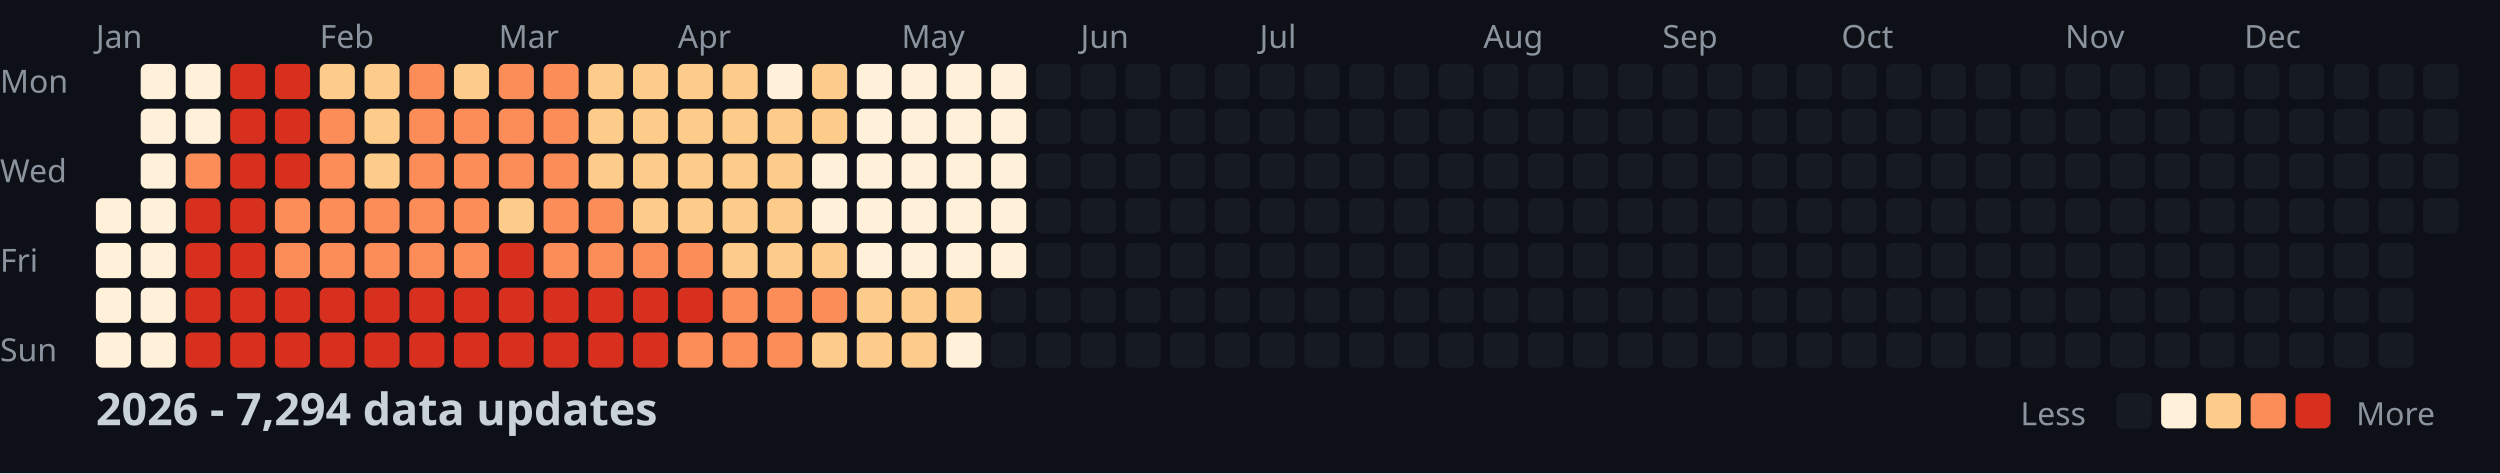
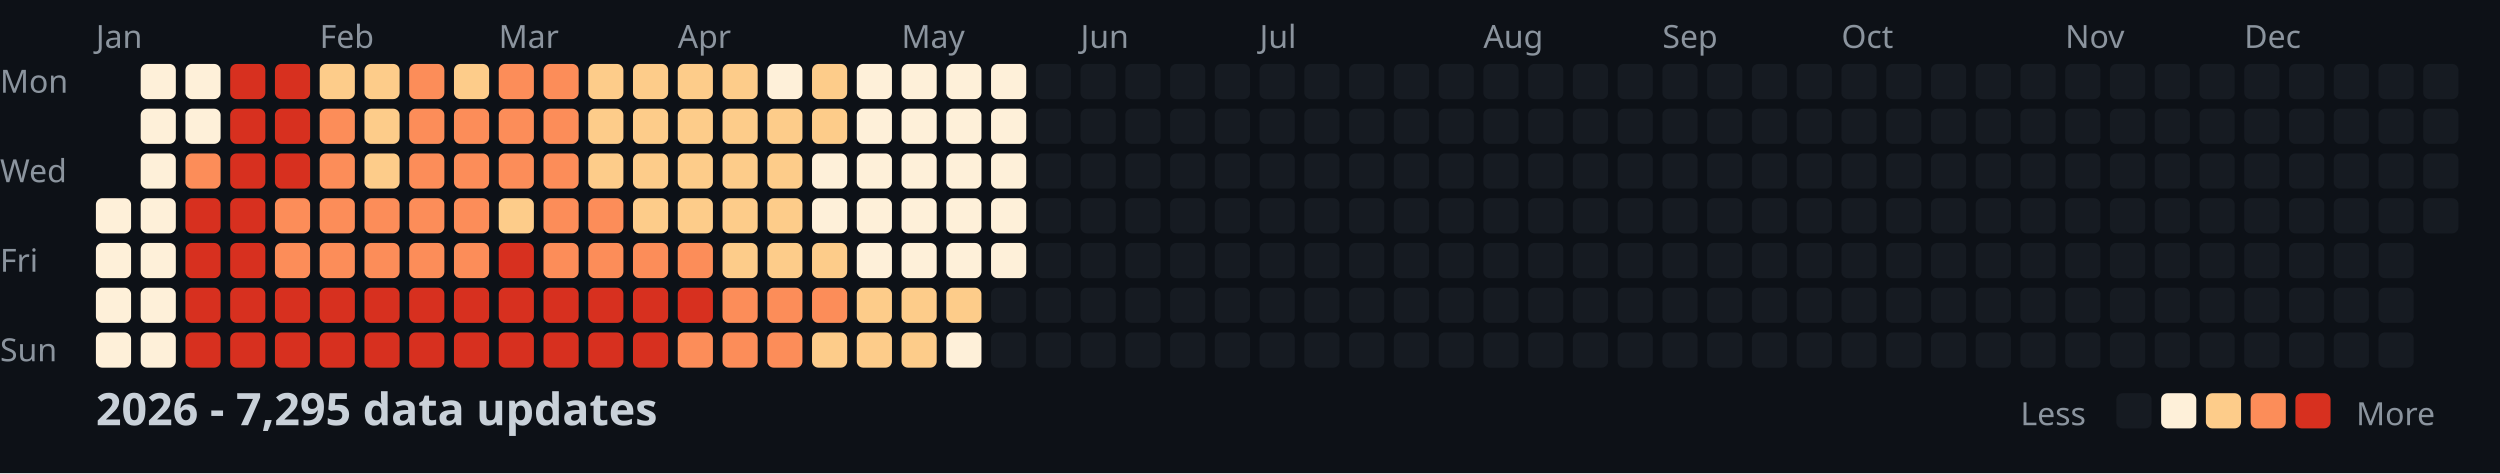
<svg xmlns="http://www.w3.org/2000/svg" width="782" height="148">
  <style>
    .month { font: 10px sans-serif; fill: #8b949e; }
    .day { font: 10px sans-serif; fill: #8b949e; }
    .title { font: bold 14px sans-serif; fill: #c9d1d9; }
    .legend { font: 10px sans-serif; fill: #8b949e; }
  </style>
  <rect width="100%" height="100%" fill="#0d1117" />
  <text x="0" y="29" class="day">Mon</text>
  <text x="0" y="57" class="day">Wed</text>
  <text x="0" y="85" class="day">Fri</text>
  <text x="0" y="113" class="day">Sun</text>
  <text x="30" y="15" class="month">Jan</text>
  <text x="100" y="15" class="month">Feb</text>
  <text x="156" y="15" class="month">Mar</text>
  <text x="212" y="15" class="month">Apr</text>
  <text x="282" y="15" class="month">May</text>
  <text x="338" y="15" class="month">Jun</text>
  <text x="394" y="15" class="month">Jul</text>
  <text x="464" y="15" class="month">Aug</text>
  <text x="520" y="15" class="month">Sep</text>
  <text x="576" y="15" class="month">Oct</text>
  <text x="646" y="15" class="month">Nov</text>
  <text x="702" y="15" class="month">Dec</text>
  <rect x="30" y="62" width="11" height="11" fill="#fef0d9" rx="2" />
  <rect x="30" y="76" width="11" height="11" fill="#fef0d9" rx="2" />
  <rect x="30" y="90" width="11" height="11" fill="#fef0d9" rx="2" />
  <rect x="30" y="104" width="11" height="11" fill="#fef0d9" rx="2" />
  <rect x="44" y="20" width="11" height="11" fill="#fef0d9" rx="2" />
  <rect x="44" y="34" width="11" height="11" fill="#fef0d9" rx="2" />
  <rect x="44" y="48" width="11" height="11" fill="#fef0d9" rx="2" />
  <rect x="44" y="62" width="11" height="11" fill="#fef0d9" rx="2" />
  <rect x="44" y="76" width="11" height="11" fill="#fef0d9" rx="2" />
  <rect x="44" y="90" width="11" height="11" fill="#fef0d9" rx="2" />
  <rect x="44" y="104" width="11" height="11" fill="#fef0d9" rx="2" />
  <rect x="58" y="20" width="11" height="11" fill="#fef0d9" rx="2" />
  <rect x="58" y="34" width="11" height="11" fill="#fef0d9" rx="2" />
  <rect x="58" y="48" width="11" height="11" fill="#fc8d59" rx="2" />
  <rect x="58" y="62" width="11" height="11" fill="#d7301f" rx="2" />
  <rect x="58" y="76" width="11" height="11" fill="#d7301f" rx="2" />
  <rect x="58" y="90" width="11" height="11" fill="#d7301f" rx="2" />
  <rect x="58" y="104" width="11" height="11" fill="#d7301f" rx="2" />
  <rect x="72" y="20" width="11" height="11" fill="#d7301f" rx="2" />
  <rect x="72" y="34" width="11" height="11" fill="#d7301f" rx="2" />
  <rect x="72" y="48" width="11" height="11" fill="#d7301f" rx="2" />
  <rect x="72" y="62" width="11" height="11" fill="#d7301f" rx="2" />
  <rect x="72" y="76" width="11" height="11" fill="#d7301f" rx="2" />
  <rect x="72" y="90" width="11" height="11" fill="#d7301f" rx="2" />
  <rect x="72" y="104" width="11" height="11" fill="#d7301f" rx="2" />
  <rect x="86" y="20" width="11" height="11" fill="#d7301f" rx="2" />
  <rect x="86" y="34" width="11" height="11" fill="#d7301f" rx="2" />
  <rect x="86" y="48" width="11" height="11" fill="#d7301f" rx="2" />
  <rect x="86" y="62" width="11" height="11" fill="#fc8d59" rx="2" />
  <rect x="86" y="76" width="11" height="11" fill="#fc8d59" rx="2" />
  <rect x="86" y="90" width="11" height="11" fill="#d7301f" rx="2" />
  <rect x="86" y="104" width="11" height="11" fill="#d7301f" rx="2" />
  <rect x="100" y="20" width="11" height="11" fill="#fdcc8a" rx="2" />
  <rect x="100" y="34" width="11" height="11" fill="#fc8d59" rx="2" />
  <rect x="100" y="48" width="11" height="11" fill="#fc8d59" rx="2" />
  <rect x="100" y="62" width="11" height="11" fill="#fc8d59" rx="2" />
  <rect x="100" y="76" width="11" height="11" fill="#fc8d59" rx="2" />
  <rect x="100" y="90" width="11" height="11" fill="#d7301f" rx="2" />
  <rect x="100" y="104" width="11" height="11" fill="#d7301f" rx="2" />
  <rect x="114" y="20" width="11" height="11" fill="#fdcc8a" rx="2" />
  <rect x="114" y="34" width="11" height="11" fill="#fdcc8a" rx="2" />
  <rect x="114" y="48" width="11" height="11" fill="#fdcc8a" rx="2" />
  <rect x="114" y="62" width="11" height="11" fill="#fc8d59" rx="2" />
  <rect x="114" y="76" width="11" height="11" fill="#fc8d59" rx="2" />
  <rect x="114" y="90" width="11" height="11" fill="#d7301f" rx="2" />
  <rect x="114" y="104" width="11" height="11" fill="#d7301f" rx="2" />
  <rect x="128" y="20" width="11" height="11" fill="#fc8d59" rx="2" />
  <rect x="128" y="34" width="11" height="11" fill="#fc8d59" rx="2" />
  <rect x="128" y="48" width="11" height="11" fill="#fc8d59" rx="2" />
  <rect x="128" y="62" width="11" height="11" fill="#fc8d59" rx="2" />
  <rect x="128" y="76" width="11" height="11" fill="#fc8d59" rx="2" />
  <rect x="128" y="90" width="11" height="11" fill="#d7301f" rx="2" />
  <rect x="128" y="104" width="11" height="11" fill="#d7301f" rx="2" />
  <rect x="142" y="20" width="11" height="11" fill="#fdcc8a" rx="2" />
  <rect x="142" y="34" width="11" height="11" fill="#fc8d59" rx="2" />
  <rect x="142" y="48" width="11" height="11" fill="#fc8d59" rx="2" />
  <rect x="142" y="62" width="11" height="11" fill="#fc8d59" rx="2" />
  <rect x="142" y="76" width="11" height="11" fill="#fc8d59" rx="2" />
  <rect x="142" y="90" width="11" height="11" fill="#d7301f" rx="2" />
  <rect x="142" y="104" width="11" height="11" fill="#d7301f" rx="2" />
  <rect x="156" y="20" width="11" height="11" fill="#fc8d59" rx="2" />
  <rect x="156" y="34" width="11" height="11" fill="#fc8d59" rx="2" />
  <rect x="156" y="48" width="11" height="11" fill="#fc8d59" rx="2" />
  <rect x="156" y="62" width="11" height="11" fill="#fdcc8a" rx="2" />
  <rect x="156" y="76" width="11" height="11" fill="#d7301f" rx="2" />
  <rect x="156" y="90" width="11" height="11" fill="#d7301f" rx="2" />
  <rect x="156" y="104" width="11" height="11" fill="#d7301f" rx="2" />
  <rect x="170" y="20" width="11" height="11" fill="#fc8d59" rx="2" />
  <rect x="170" y="34" width="11" height="11" fill="#fc8d59" rx="2" />
  <rect x="170" y="48" width="11" height="11" fill="#fc8d59" rx="2" />
  <rect x="170" y="62" width="11" height="11" fill="#fc8d59" rx="2" />
  <rect x="170" y="76" width="11" height="11" fill="#fc8d59" rx="2" />
  <rect x="170" y="90" width="11" height="11" fill="#d7301f" rx="2" />
  <rect x="170" y="104" width="11" height="11" fill="#d7301f" rx="2" />
  <rect x="184" y="20" width="11" height="11" fill="#fdcc8a" rx="2" />
  <rect x="184" y="34" width="11" height="11" fill="#fdcc8a" rx="2" />
  <rect x="184" y="48" width="11" height="11" fill="#fdcc8a" rx="2" />
  <rect x="184" y="62" width="11" height="11" fill="#fc8d59" rx="2" />
  <rect x="184" y="76" width="11" height="11" fill="#fc8d59" rx="2" />
  <rect x="184" y="90" width="11" height="11" fill="#d7301f" rx="2" />
  <rect x="184" y="104" width="11" height="11" fill="#d7301f" rx="2" />
  <rect x="198" y="20" width="11" height="11" fill="#fdcc8a" rx="2" />
  <rect x="198" y="34" width="11" height="11" fill="#fdcc8a" rx="2" />
  <rect x="198" y="48" width="11" height="11" fill="#fdcc8a" rx="2" />
  <rect x="198" y="62" width="11" height="11" fill="#fdcc8a" rx="2" />
  <rect x="198" y="76" width="11" height="11" fill="#fc8d59" rx="2" />
  <rect x="198" y="90" width="11" height="11" fill="#d7301f" rx="2" />
  <rect x="198" y="104" width="11" height="11" fill="#d7301f" rx="2" />
  <rect x="212" y="20" width="11" height="11" fill="#fdcc8a" rx="2" />
  <rect x="212" y="34" width="11" height="11" fill="#fdcc8a" rx="2" />
  <rect x="212" y="48" width="11" height="11" fill="#fdcc8a" rx="2" />
  <rect x="212" y="62" width="11" height="11" fill="#fdcc8a" rx="2" />
  <rect x="212" y="76" width="11" height="11" fill="#fc8d59" rx="2" />
  <rect x="212" y="90" width="11" height="11" fill="#d7301f" rx="2" />
  <rect x="212" y="104" width="11" height="11" fill="#fc8d59" rx="2" />
  <rect x="226" y="20" width="11" height="11" fill="#fdcc8a" rx="2" />
  <rect x="226" y="34" width="11" height="11" fill="#fdcc8a" rx="2" />
  <rect x="226" y="48" width="11" height="11" fill="#fdcc8a" rx="2" />
  <rect x="226" y="62" width="11" height="11" fill="#fdcc8a" rx="2" />
  <rect x="226" y="76" width="11" height="11" fill="#fdcc8a" rx="2" />
  <rect x="226" y="90" width="11" height="11" fill="#fc8d59" rx="2" />
  <rect x="226" y="104" width="11" height="11" fill="#fc8d59" rx="2" />
  <rect x="240" y="20" width="11" height="11" fill="#fef0d9" rx="2" />
  <rect x="240" y="34" width="11" height="11" fill="#fdcc8a" rx="2" />
  <rect x="240" y="48" width="11" height="11" fill="#fdcc8a" rx="2" />
  <rect x="240" y="62" width="11" height="11" fill="#fdcc8a" rx="2" />
  <rect x="240" y="76" width="11" height="11" fill="#fdcc8a" rx="2" />
  <rect x="240" y="90" width="11" height="11" fill="#fc8d59" rx="2" />
  <rect x="240" y="104" width="11" height="11" fill="#fc8d59" rx="2" />
  <rect x="254" y="20" width="11" height="11" fill="#fdcc8a" rx="2" />
  <rect x="254" y="34" width="11" height="11" fill="#fdcc8a" rx="2" />
  <rect x="254" y="48" width="11" height="11" fill="#fef0d9" rx="2" />
  <rect x="254" y="62" width="11" height="11" fill="#fef0d9" rx="2" />
  <rect x="254" y="76" width="11" height="11" fill="#fdcc8a" rx="2" />
  <rect x="254" y="90" width="11" height="11" fill="#fc8d59" rx="2" />
  <rect x="254" y="104" width="11" height="11" fill="#fdcc8a" rx="2" />
  <rect x="268" y="20" width="11" height="11" fill="#fef0d9" rx="2" />
  <rect x="268" y="34" width="11" height="11" fill="#fef0d9" rx="2" />
  <rect x="268" y="48" width="11" height="11" fill="#fef0d9" rx="2" />
  <rect x="268" y="62" width="11" height="11" fill="#fef0d9" rx="2" />
  <rect x="268" y="76" width="11" height="11" fill="#fef0d9" rx="2" />
  <rect x="268" y="90" width="11" height="11" fill="#fdcc8a" rx="2" />
  <rect x="268" y="104" width="11" height="11" fill="#fdcc8a" rx="2" />
  <rect x="282" y="20" width="11" height="11" fill="#fef0d9" rx="2" />
  <rect x="282" y="34" width="11" height="11" fill="#fef0d9" rx="2" />
  <rect x="282" y="48" width="11" height="11" fill="#fef0d9" rx="2" />
  <rect x="282" y="62" width="11" height="11" fill="#fef0d9" rx="2" />
  <rect x="282" y="76" width="11" height="11" fill="#fef0d9" rx="2" />
  <rect x="282" y="90" width="11" height="11" fill="#fdcc8a" rx="2" />
  <rect x="282" y="104" width="11" height="11" fill="#fdcc8a" rx="2" />
  <rect x="296" y="20" width="11" height="11" fill="#fef0d9" rx="2" />
  <rect x="296" y="34" width="11" height="11" fill="#fef0d9" rx="2" />
  <rect x="296" y="48" width="11" height="11" fill="#fef0d9" rx="2" />
  <rect x="296" y="62" width="11" height="11" fill="#fef0d9" rx="2" />
  <rect x="296" y="76" width="11" height="11" fill="#fef0d9" rx="2" />
  <rect x="296" y="90" width="11" height="11" fill="#fdcc8a" rx="2" />
  <rect x="296" y="104" width="11" height="11" fill="#fef0d9" rx="2" />
  <rect x="310" y="20" width="11" height="11" fill="#fef0d9" rx="2" />
  <rect x="310" y="34" width="11" height="11" fill="#fef0d9" rx="2" />
  <rect x="310" y="48" width="11" height="11" fill="#fef0d9" rx="2" />
  <rect x="310" y="62" width="11" height="11" fill="#fef0d9" rx="2" />
  <rect x="310" y="76" width="11" height="11" fill="#fef0d9" rx="2" />
  <rect x="310" y="90" width="11" height="11" fill="#161b22" rx="2" />
  <rect x="310" y="104" width="11" height="11" fill="#161b22" rx="2" />
  <rect x="324" y="20" width="11" height="11" fill="#161b22" rx="2" />
  <rect x="324" y="34" width="11" height="11" fill="#161b22" rx="2" />
  <rect x="324" y="48" width="11" height="11" fill="#161b22" rx="2" />
  <rect x="324" y="62" width="11" height="11" fill="#161b22" rx="2" />
  <rect x="324" y="76" width="11" height="11" fill="#161b22" rx="2" />
  <rect x="324" y="90" width="11" height="11" fill="#161b22" rx="2" />
  <rect x="324" y="104" width="11" height="11" fill="#161b22" rx="2" />
  <rect x="338" y="20" width="11" height="11" fill="#161b22" rx="2" />
  <rect x="338" y="34" width="11" height="11" fill="#161b22" rx="2" />
  <rect x="338" y="48" width="11" height="11" fill="#161b22" rx="2" />
  <rect x="338" y="62" width="11" height="11" fill="#161b22" rx="2" />
  <rect x="338" y="76" width="11" height="11" fill="#161b22" rx="2" />
  <rect x="338" y="90" width="11" height="11" fill="#161b22" rx="2" />
  <rect x="338" y="104" width="11" height="11" fill="#161b22" rx="2" />
  <rect x="352" y="20" width="11" height="11" fill="#161b22" rx="2" />
  <rect x="352" y="34" width="11" height="11" fill="#161b22" rx="2" />
  <rect x="352" y="48" width="11" height="11" fill="#161b22" rx="2" />
  <rect x="352" y="62" width="11" height="11" fill="#161b22" rx="2" />
  <rect x="352" y="76" width="11" height="11" fill="#161b22" rx="2" />
  <rect x="352" y="90" width="11" height="11" fill="#161b22" rx="2" />
  <rect x="352" y="104" width="11" height="11" fill="#161b22" rx="2" />
  <rect x="366" y="20" width="11" height="11" fill="#161b22" rx="2" />
  <rect x="366" y="34" width="11" height="11" fill="#161b22" rx="2" />
  <rect x="366" y="48" width="11" height="11" fill="#161b22" rx="2" />
  <rect x="366" y="62" width="11" height="11" fill="#161b22" rx="2" />
  <rect x="366" y="76" width="11" height="11" fill="#161b22" rx="2" />
  <rect x="366" y="90" width="11" height="11" fill="#161b22" rx="2" />
  <rect x="366" y="104" width="11" height="11" fill="#161b22" rx="2" />
  <rect x="380" y="20" width="11" height="11" fill="#161b22" rx="2" />
  <rect x="380" y="34" width="11" height="11" fill="#161b22" rx="2" />
  <rect x="380" y="48" width="11" height="11" fill="#161b22" rx="2" />
  <rect x="380" y="62" width="11" height="11" fill="#161b22" rx="2" />
  <rect x="380" y="76" width="11" height="11" fill="#161b22" rx="2" />
  <rect x="380" y="90" width="11" height="11" fill="#161b22" rx="2" />
  <rect x="380" y="104" width="11" height="11" fill="#161b22" rx="2" />
  <rect x="394" y="20" width="11" height="11" fill="#161b22" rx="2" />
  <rect x="394" y="34" width="11" height="11" fill="#161b22" rx="2" />
  <rect x="394" y="48" width="11" height="11" fill="#161b22" rx="2" />
  <rect x="394" y="62" width="11" height="11" fill="#161b22" rx="2" />
  <rect x="394" y="76" width="11" height="11" fill="#161b22" rx="2" />
  <rect x="394" y="90" width="11" height="11" fill="#161b22" rx="2" />
  <rect x="394" y="104" width="11" height="11" fill="#161b22" rx="2" />
  <rect x="408" y="20" width="11" height="11" fill="#161b22" rx="2" />
  <rect x="408" y="34" width="11" height="11" fill="#161b22" rx="2" />
  <rect x="408" y="48" width="11" height="11" fill="#161b22" rx="2" />
  <rect x="408" y="62" width="11" height="11" fill="#161b22" rx="2" />
  <rect x="408" y="76" width="11" height="11" fill="#161b22" rx="2" />
  <rect x="408" y="90" width="11" height="11" fill="#161b22" rx="2" />
  <rect x="408" y="104" width="11" height="11" fill="#161b22" rx="2" />
  <rect x="422" y="20" width="11" height="11" fill="#161b22" rx="2" />
  <rect x="422" y="34" width="11" height="11" fill="#161b22" rx="2" />
  <rect x="422" y="48" width="11" height="11" fill="#161b22" rx="2" />
  <rect x="422" y="62" width="11" height="11" fill="#161b22" rx="2" />
  <rect x="422" y="76" width="11" height="11" fill="#161b22" rx="2" />
  <rect x="422" y="90" width="11" height="11" fill="#161b22" rx="2" />
  <rect x="422" y="104" width="11" height="11" fill="#161b22" rx="2" />
  <rect x="436" y="20" width="11" height="11" fill="#161b22" rx="2" />
  <rect x="436" y="34" width="11" height="11" fill="#161b22" rx="2" />
  <rect x="436" y="48" width="11" height="11" fill="#161b22" rx="2" />
  <rect x="436" y="62" width="11" height="11" fill="#161b22" rx="2" />
  <rect x="436" y="76" width="11" height="11" fill="#161b22" rx="2" />
  <rect x="436" y="90" width="11" height="11" fill="#161b22" rx="2" />
  <rect x="436" y="104" width="11" height="11" fill="#161b22" rx="2" />
  <rect x="450" y="20" width="11" height="11" fill="#161b22" rx="2" />
  <rect x="450" y="34" width="11" height="11" fill="#161b22" rx="2" />
  <rect x="450" y="48" width="11" height="11" fill="#161b22" rx="2" />
  <rect x="450" y="62" width="11" height="11" fill="#161b22" rx="2" />
  <rect x="450" y="76" width="11" height="11" fill="#161b22" rx="2" />
  <rect x="450" y="90" width="11" height="11" fill="#161b22" rx="2" />
  <rect x="450" y="104" width="11" height="11" fill="#161b22" rx="2" />
  <rect x="464" y="20" width="11" height="11" fill="#161b22" rx="2" />
  <rect x="464" y="34" width="11" height="11" fill="#161b22" rx="2" />
  <rect x="464" y="48" width="11" height="11" fill="#161b22" rx="2" />
  <rect x="464" y="62" width="11" height="11" fill="#161b22" rx="2" />
  <rect x="464" y="76" width="11" height="11" fill="#161b22" rx="2" />
  <rect x="464" y="90" width="11" height="11" fill="#161b22" rx="2" />
  <rect x="464" y="104" width="11" height="11" fill="#161b22" rx="2" />
  <rect x="478" y="20" width="11" height="11" fill="#161b22" rx="2" />
  <rect x="478" y="34" width="11" height="11" fill="#161b22" rx="2" />
  <rect x="478" y="48" width="11" height="11" fill="#161b22" rx="2" />
  <rect x="478" y="62" width="11" height="11" fill="#161b22" rx="2" />
  <rect x="478" y="76" width="11" height="11" fill="#161b22" rx="2" />
  <rect x="478" y="90" width="11" height="11" fill="#161b22" rx="2" />
  <rect x="478" y="104" width="11" height="11" fill="#161b22" rx="2" />
  <rect x="492" y="20" width="11" height="11" fill="#161b22" rx="2" />
  <rect x="492" y="34" width="11" height="11" fill="#161b22" rx="2" />
  <rect x="492" y="48" width="11" height="11" fill="#161b22" rx="2" />
  <rect x="492" y="62" width="11" height="11" fill="#161b22" rx="2" />
  <rect x="492" y="76" width="11" height="11" fill="#161b22" rx="2" />
  <rect x="492" y="90" width="11" height="11" fill="#161b22" rx="2" />
  <rect x="492" y="104" width="11" height="11" fill="#161b22" rx="2" />
  <rect x="506" y="20" width="11" height="11" fill="#161b22" rx="2" />
  <rect x="506" y="34" width="11" height="11" fill="#161b22" rx="2" />
  <rect x="506" y="48" width="11" height="11" fill="#161b22" rx="2" />
  <rect x="506" y="62" width="11" height="11" fill="#161b22" rx="2" />
  <rect x="506" y="76" width="11" height="11" fill="#161b22" rx="2" />
  <rect x="506" y="90" width="11" height="11" fill="#161b22" rx="2" />
  <rect x="506" y="104" width="11" height="11" fill="#161b22" rx="2" />
  <rect x="520" y="20" width="11" height="11" fill="#161b22" rx="2" />
  <rect x="520" y="34" width="11" height="11" fill="#161b22" rx="2" />
  <rect x="520" y="48" width="11" height="11" fill="#161b22" rx="2" />
  <rect x="520" y="62" width="11" height="11" fill="#161b22" rx="2" />
  <rect x="520" y="76" width="11" height="11" fill="#161b22" rx="2" />
  <rect x="520" y="90" width="11" height="11" fill="#161b22" rx="2" />
  <rect x="520" y="104" width="11" height="11" fill="#161b22" rx="2" />
  <rect x="534" y="20" width="11" height="11" fill="#161b22" rx="2" />
  <rect x="534" y="34" width="11" height="11" fill="#161b22" rx="2" />
  <rect x="534" y="48" width="11" height="11" fill="#161b22" rx="2" />
  <rect x="534" y="62" width="11" height="11" fill="#161b22" rx="2" />
  <rect x="534" y="76" width="11" height="11" fill="#161b22" rx="2" />
  <rect x="534" y="90" width="11" height="11" fill="#161b22" rx="2" />
  <rect x="534" y="104" width="11" height="11" fill="#161b22" rx="2" />
  <rect x="548" y="20" width="11" height="11" fill="#161b22" rx="2" />
  <rect x="548" y="34" width="11" height="11" fill="#161b22" rx="2" />
  <rect x="548" y="48" width="11" height="11" fill="#161b22" rx="2" />
  <rect x="548" y="62" width="11" height="11" fill="#161b22" rx="2" />
  <rect x="548" y="76" width="11" height="11" fill="#161b22" rx="2" />
  <rect x="548" y="90" width="11" height="11" fill="#161b22" rx="2" />
  <rect x="548" y="104" width="11" height="11" fill="#161b22" rx="2" />
  <rect x="562" y="20" width="11" height="11" fill="#161b22" rx="2" />
  <rect x="562" y="34" width="11" height="11" fill="#161b22" rx="2" />
  <rect x="562" y="48" width="11" height="11" fill="#161b22" rx="2" />
  <rect x="562" y="62" width="11" height="11" fill="#161b22" rx="2" />
  <rect x="562" y="76" width="11" height="11" fill="#161b22" rx="2" />
  <rect x="562" y="90" width="11" height="11" fill="#161b22" rx="2" />
  <rect x="562" y="104" width="11" height="11" fill="#161b22" rx="2" />
  <rect x="576" y="20" width="11" height="11" fill="#161b22" rx="2" />
  <rect x="576" y="34" width="11" height="11" fill="#161b22" rx="2" />
  <rect x="576" y="48" width="11" height="11" fill="#161b22" rx="2" />
  <rect x="576" y="62" width="11" height="11" fill="#161b22" rx="2" />
  <rect x="576" y="76" width="11" height="11" fill="#161b22" rx="2" />
  <rect x="576" y="90" width="11" height="11" fill="#161b22" rx="2" />
  <rect x="576" y="104" width="11" height="11" fill="#161b22" rx="2" />
  <rect x="590" y="20" width="11" height="11" fill="#161b22" rx="2" />
  <rect x="590" y="34" width="11" height="11" fill="#161b22" rx="2" />
  <rect x="590" y="48" width="11" height="11" fill="#161b22" rx="2" />
  <rect x="590" y="62" width="11" height="11" fill="#161b22" rx="2" />
  <rect x="590" y="76" width="11" height="11" fill="#161b22" rx="2" />
  <rect x="590" y="90" width="11" height="11" fill="#161b22" rx="2" />
  <rect x="590" y="104" width="11" height="11" fill="#161b22" rx="2" />
  <rect x="604" y="20" width="11" height="11" fill="#161b22" rx="2" />
  <rect x="604" y="34" width="11" height="11" fill="#161b22" rx="2" />
  <rect x="604" y="48" width="11" height="11" fill="#161b22" rx="2" />
  <rect x="604" y="62" width="11" height="11" fill="#161b22" rx="2" />
  <rect x="604" y="76" width="11" height="11" fill="#161b22" rx="2" />
  <rect x="604" y="90" width="11" height="11" fill="#161b22" rx="2" />
  <rect x="604" y="104" width="11" height="11" fill="#161b22" rx="2" />
  <rect x="618" y="20" width="11" height="11" fill="#161b22" rx="2" />
  <rect x="618" y="34" width="11" height="11" fill="#161b22" rx="2" />
  <rect x="618" y="48" width="11" height="11" fill="#161b22" rx="2" />
  <rect x="618" y="62" width="11" height="11" fill="#161b22" rx="2" />
  <rect x="618" y="76" width="11" height="11" fill="#161b22" rx="2" />
  <rect x="618" y="90" width="11" height="11" fill="#161b22" rx="2" />
  <rect x="618" y="104" width="11" height="11" fill="#161b22" rx="2" />
  <rect x="632" y="20" width="11" height="11" fill="#161b22" rx="2" />
  <rect x="632" y="34" width="11" height="11" fill="#161b22" rx="2" />
  <rect x="632" y="48" width="11" height="11" fill="#161b22" rx="2" />
  <rect x="632" y="62" width="11" height="11" fill="#161b22" rx="2" />
  <rect x="632" y="76" width="11" height="11" fill="#161b22" rx="2" />
  <rect x="632" y="90" width="11" height="11" fill="#161b22" rx="2" />
  <rect x="632" y="104" width="11" height="11" fill="#161b22" rx="2" />
  <rect x="646" y="20" width="11" height="11" fill="#161b22" rx="2" />
  <rect x="646" y="34" width="11" height="11" fill="#161b22" rx="2" />
  <rect x="646" y="48" width="11" height="11" fill="#161b22" rx="2" />
  <rect x="646" y="62" width="11" height="11" fill="#161b22" rx="2" />
  <rect x="646" y="76" width="11" height="11" fill="#161b22" rx="2" />
  <rect x="646" y="90" width="11" height="11" fill="#161b22" rx="2" />
  <rect x="646" y="104" width="11" height="11" fill="#161b22" rx="2" />
  <rect x="660" y="20" width="11" height="11" fill="#161b22" rx="2" />
  <rect x="660" y="34" width="11" height="11" fill="#161b22" rx="2" />
  <rect x="660" y="48" width="11" height="11" fill="#161b22" rx="2" />
  <rect x="660" y="62" width="11" height="11" fill="#161b22" rx="2" />
  <rect x="660" y="76" width="11" height="11" fill="#161b22" rx="2" />
  <rect x="660" y="90" width="11" height="11" fill="#161b22" rx="2" />
  <rect x="660" y="104" width="11" height="11" fill="#161b22" rx="2" />
  <rect x="674" y="20" width="11" height="11" fill="#161b22" rx="2" />
  <rect x="674" y="34" width="11" height="11" fill="#161b22" rx="2" />
  <rect x="674" y="48" width="11" height="11" fill="#161b22" rx="2" />
  <rect x="674" y="62" width="11" height="11" fill="#161b22" rx="2" />
  <rect x="674" y="76" width="11" height="11" fill="#161b22" rx="2" />
  <rect x="674" y="90" width="11" height="11" fill="#161b22" rx="2" />
  <rect x="674" y="104" width="11" height="11" fill="#161b22" rx="2" />
  <rect x="688" y="20" width="11" height="11" fill="#161b22" rx="2" />
  <rect x="688" y="34" width="11" height="11" fill="#161b22" rx="2" />
  <rect x="688" y="48" width="11" height="11" fill="#161b22" rx="2" />
  <rect x="688" y="62" width="11" height="11" fill="#161b22" rx="2" />
  <rect x="688" y="76" width="11" height="11" fill="#161b22" rx="2" />
  <rect x="688" y="90" width="11" height="11" fill="#161b22" rx="2" />
  <rect x="688" y="104" width="11" height="11" fill="#161b22" rx="2" />
  <rect x="702" y="20" width="11" height="11" fill="#161b22" rx="2" />
  <rect x="702" y="34" width="11" height="11" fill="#161b22" rx="2" />
  <rect x="702" y="48" width="11" height="11" fill="#161b22" rx="2" />
  <rect x="702" y="62" width="11" height="11" fill="#161b22" rx="2" />
  <rect x="702" y="76" width="11" height="11" fill="#161b22" rx="2" />
  <rect x="702" y="90" width="11" height="11" fill="#161b22" rx="2" />
  <rect x="702" y="104" width="11" height="11" fill="#161b22" rx="2" />
  <rect x="716" y="20" width="11" height="11" fill="#161b22" rx="2" />
  <rect x="716" y="34" width="11" height="11" fill="#161b22" rx="2" />
  <rect x="716" y="48" width="11" height="11" fill="#161b22" rx="2" />
  <rect x="716" y="62" width="11" height="11" fill="#161b22" rx="2" />
  <rect x="716" y="76" width="11" height="11" fill="#161b22" rx="2" />
  <rect x="716" y="90" width="11" height="11" fill="#161b22" rx="2" />
  <rect x="716" y="104" width="11" height="11" fill="#161b22" rx="2" />
  <rect x="730" y="20" width="11" height="11" fill="#161b22" rx="2" />
  <rect x="730" y="34" width="11" height="11" fill="#161b22" rx="2" />
  <rect x="730" y="48" width="11" height="11" fill="#161b22" rx="2" />
  <rect x="730" y="62" width="11" height="11" fill="#161b22" rx="2" />
  <rect x="730" y="76" width="11" height="11" fill="#161b22" rx="2" />
  <rect x="730" y="90" width="11" height="11" fill="#161b22" rx="2" />
  <rect x="730" y="104" width="11" height="11" fill="#161b22" rx="2" />
  <rect x="744" y="20" width="11" height="11" fill="#161b22" rx="2" />
  <rect x="744" y="34" width="11" height="11" fill="#161b22" rx="2" />
  <rect x="744" y="48" width="11" height="11" fill="#161b22" rx="2" />
  <rect x="744" y="62" width="11" height="11" fill="#161b22" rx="2" />
  <rect x="744" y="76" width="11" height="11" fill="#161b22" rx="2" />
  <rect x="744" y="90" width="11" height="11" fill="#161b22" rx="2" />
  <rect x="744" y="104" width="11" height="11" fill="#161b22" rx="2" />
  <rect x="758" y="20" width="11" height="11" fill="#161b22" rx="2" />
  <rect x="758" y="34" width="11" height="11" fill="#161b22" rx="2" />
  <rect x="758" y="48" width="11" height="11" fill="#161b22" rx="2" />
  <rect x="758" y="62" width="11" height="11" fill="#161b22" rx="2" />
-   <text x="30" y="133" class="title">2026 - 7,294 data updates</text>
+   <text x="30" y="133" class="title">2026 - 7,295 data updates</text>
  <text x="632" y="133" class="legend">Less</text>
  <rect x="662" y="123" width="11" height="11" fill="#161b22" rx="2" />
  <rect x="676" y="123" width="11" height="11" fill="#fef0d9" rx="2" />
  <rect x="690" y="123" width="11" height="11" fill="#fdcc8a" rx="2" />
  <rect x="704" y="123" width="11" height="11" fill="#fc8d59" rx="2" />
  <rect x="718" y="123" width="11" height="11" fill="#d7301f" rx="2" />
  <text x="737" y="133" class="legend">More</text>
</svg>
